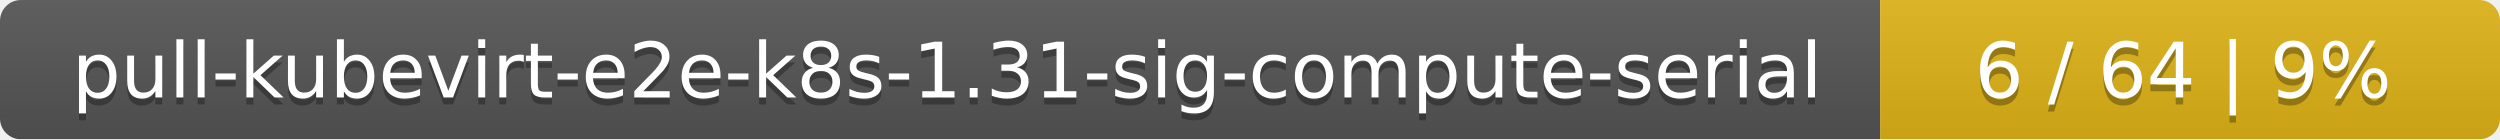
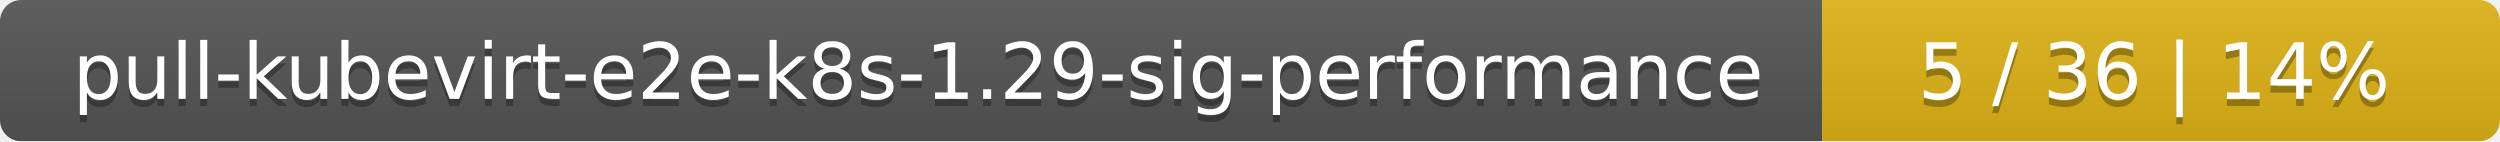
- <svg xmlns="http://www.w3.org/2000/svg" width="359" height="20">
+ <svg xmlns="http://www.w3.org/2000/svg" width="354" height="20">
  <linearGradient id="smooth" x2="0" y2="100%">
    <stop offset="0" stop-color="#bbb" stop-opacity=".1" />
    <stop offset="1" stop-opacity=".1" />
  </linearGradient>
  <mask id="round">
-     <rect width="359" height="20" rx="3" fill="#fff" />
+     <rect width="354" height="20" rx="3" fill="#fff" />
  </mask>
  <g mask="url(#round)">
-     <rect width="270" height="20" fill="#555" />
-     <rect x="270" width="89" height="20" fill="#dfb317" />
-     <rect width="359" height="20" fill="url(#smooth)" />
+     <rect width="258" height="20" fill="#555" />
+     <rect x="258" width="96" height="20" fill="#dfb317" />
+     <rect width="354" height="20" fill="url(#smooth)" />
  </g>
  <g fill="#fff" text-anchor="middle" font-family="DejaVu Sans,Verdana,Geneva,sans-serif" font-size="11">
-     <text x="136" y="15" fill="#010101" fill-opacity=".3">pull-kubevirt-e2e-k8s-1.31-sig-compute-serial</text>
-     <text x="136" y="14">pull-kubevirt-e2e-k8s-1.31-sig-compute-serial</text>
-     <text x="313.5" y="15" fill="#010101" fill-opacity=".3">6 / 64    |    9%</text>
-     <text x="313.5" y="14">6 / 64    |    9%</text>
+     <text x="130" y="15" fill="#010101" fill-opacity=".3">pull-kubevirt-e2e-k8s-1.29-sig-performance</text>
+     <text x="130" y="14">pull-kubevirt-e2e-k8s-1.29-sig-performance</text>
+     <text x="305" y="15" fill="#010101" fill-opacity=".3">5 / 36    |    14%</text>
+     <text x="305" y="14">5 / 36    |    14%</text>
  </g>
</svg>
